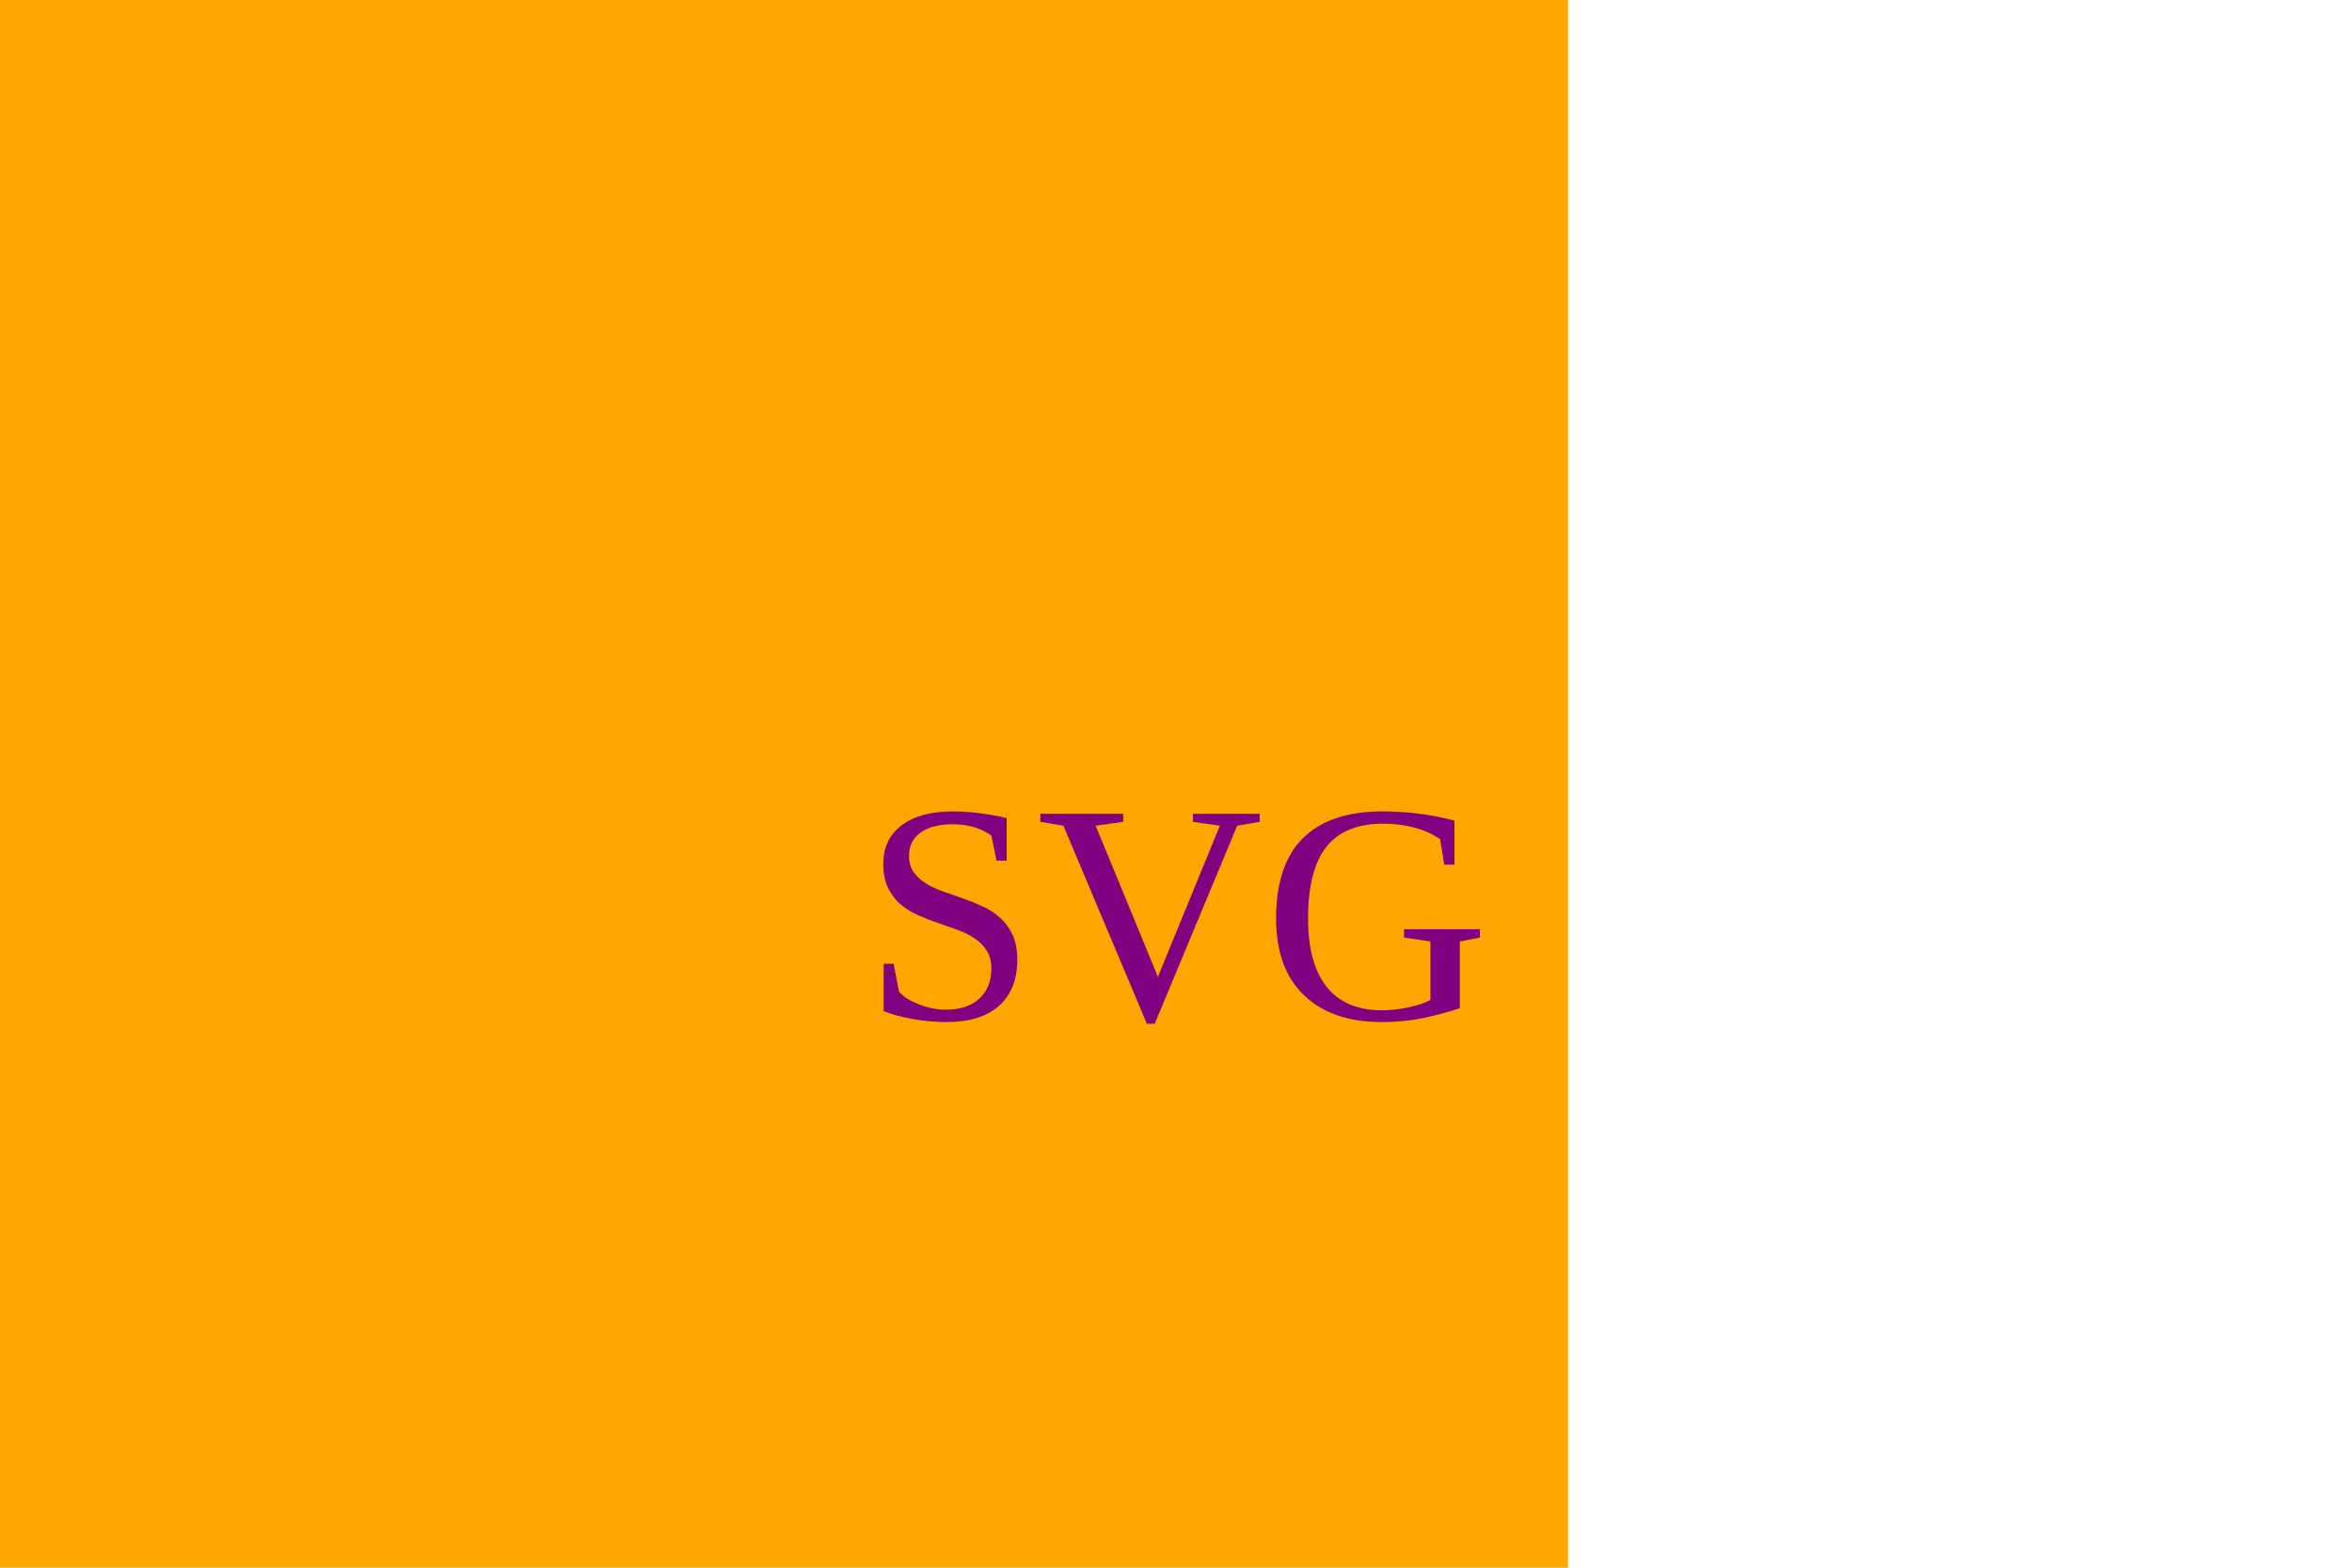
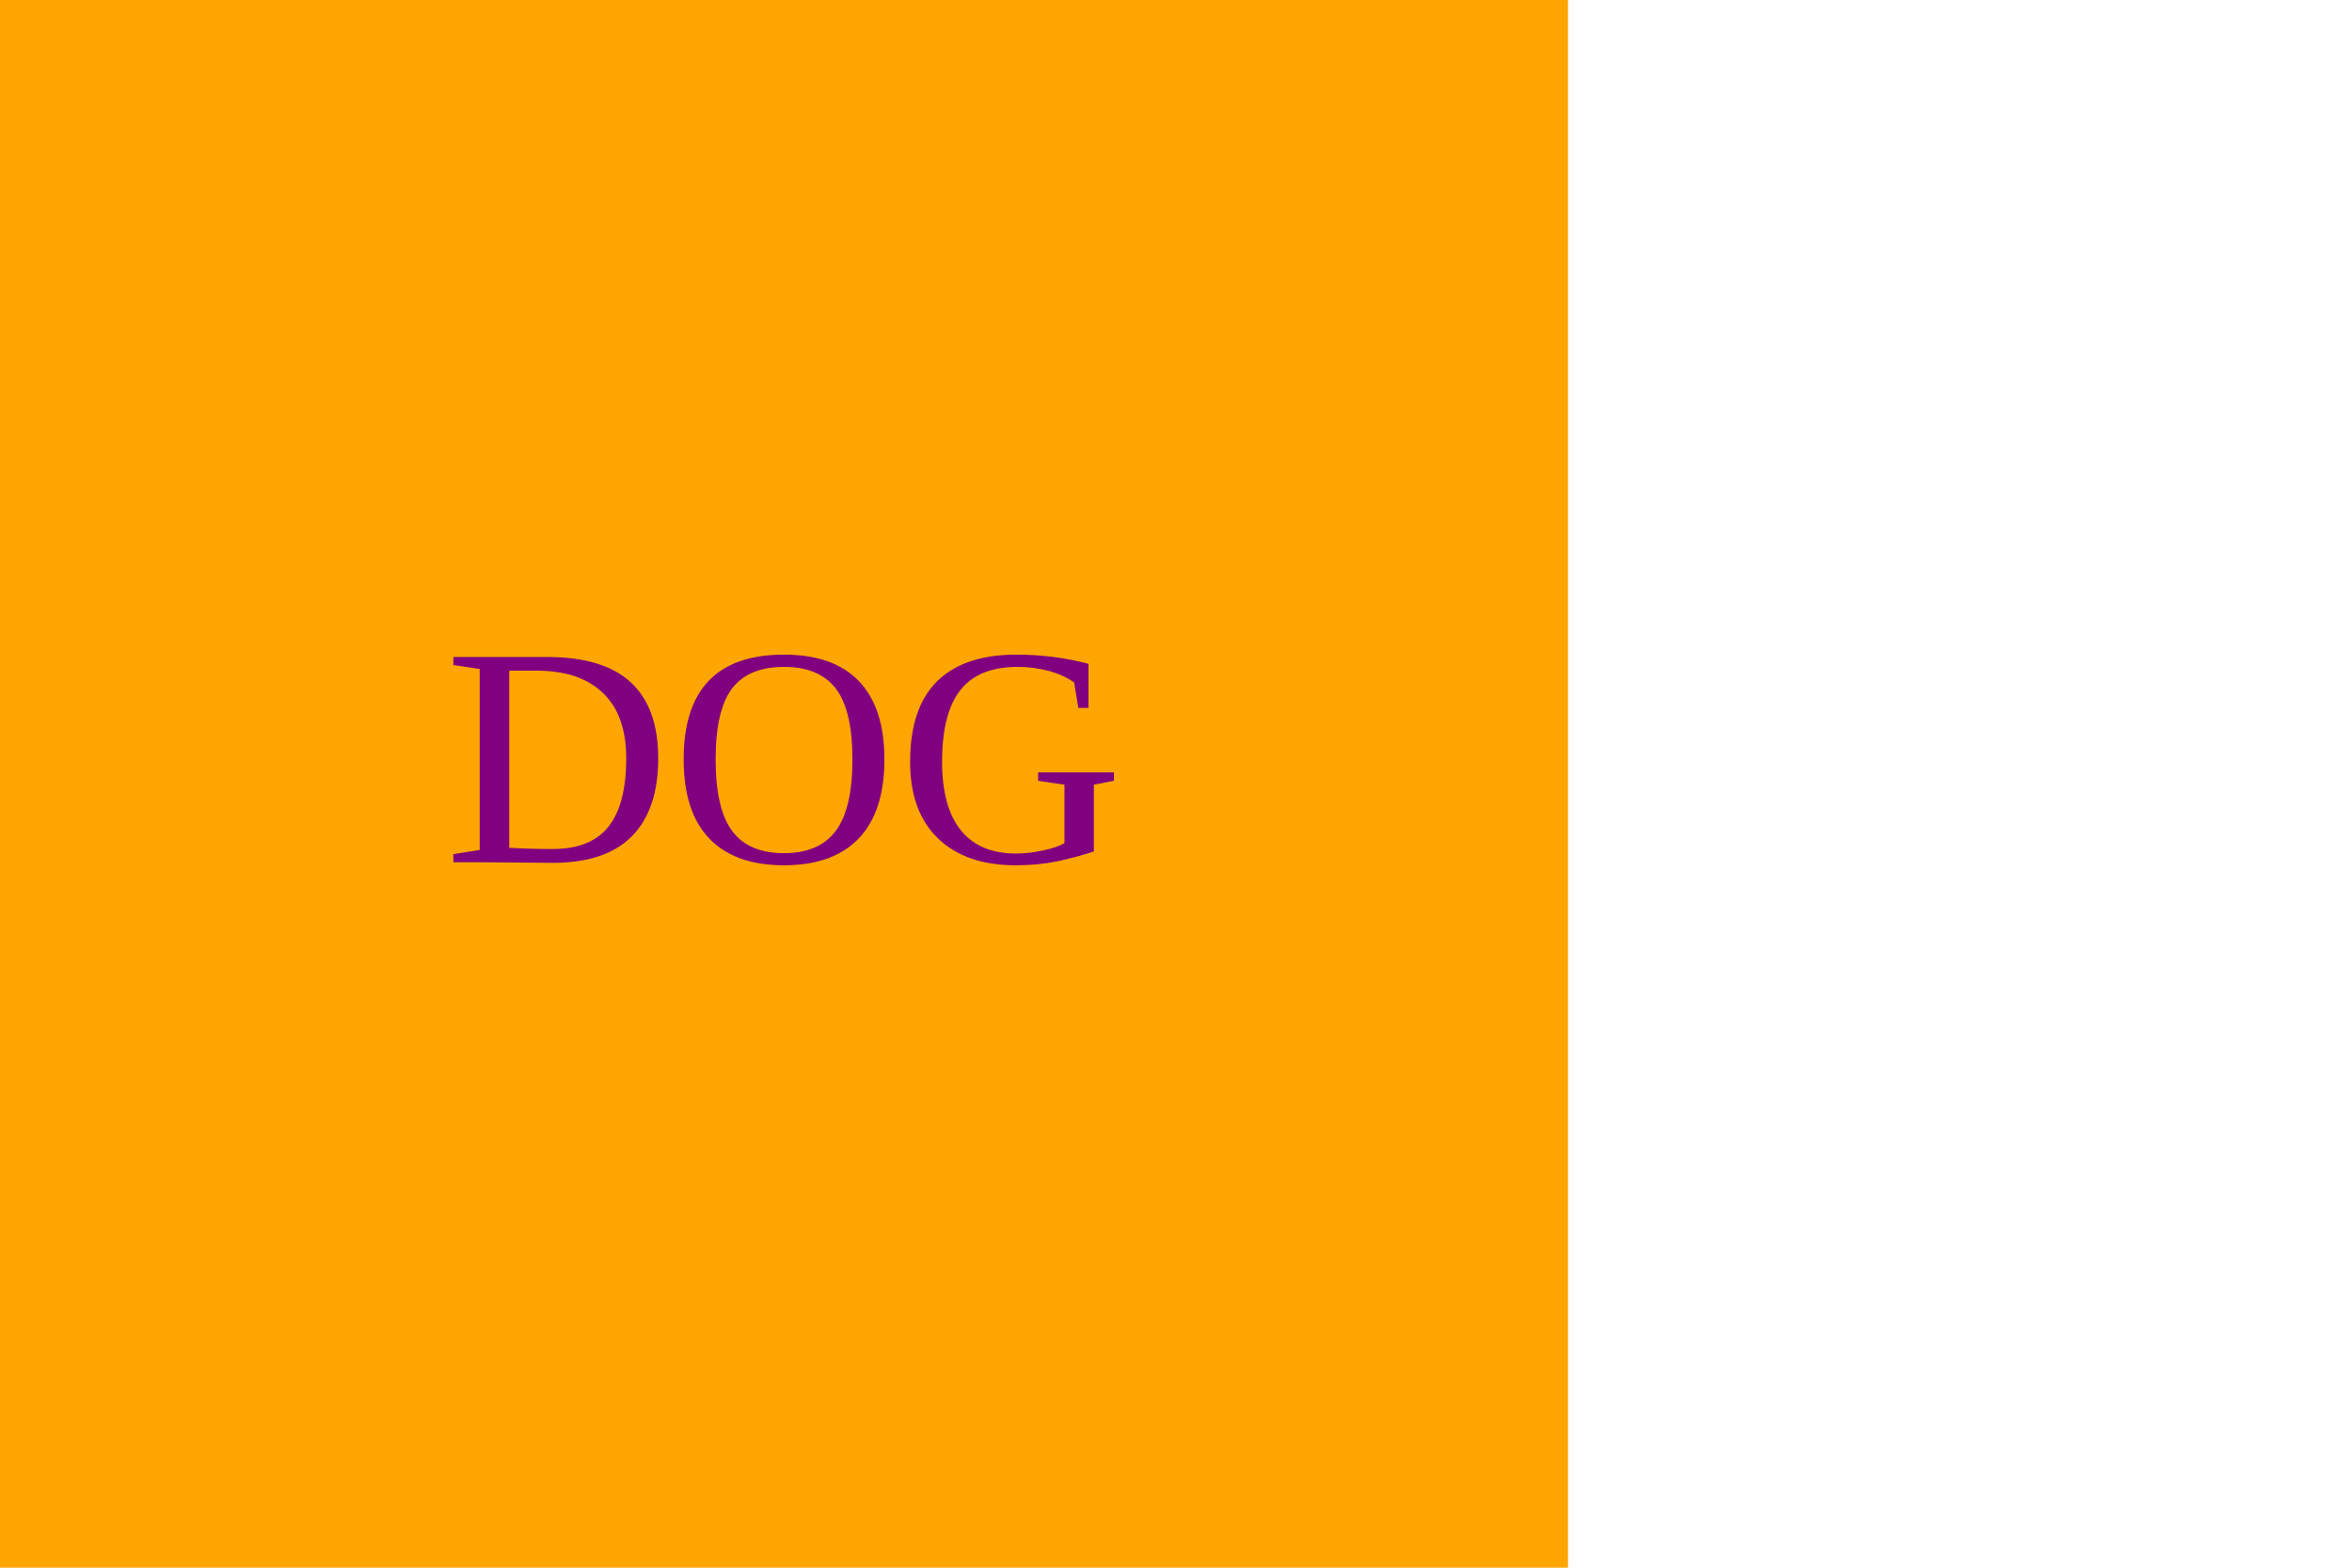
<svg width="300" height="200">
  <rect x="0" y="0" width="200" height="200" fill="orange" />
-   <text x="150" y="130" fill="purple" text-anchor="middle" font-size="40">SVG</text>
+   <text x="100" y="110" fill="purple" text-anchor="middle" font-size="40">DOG</text>
</svg>
